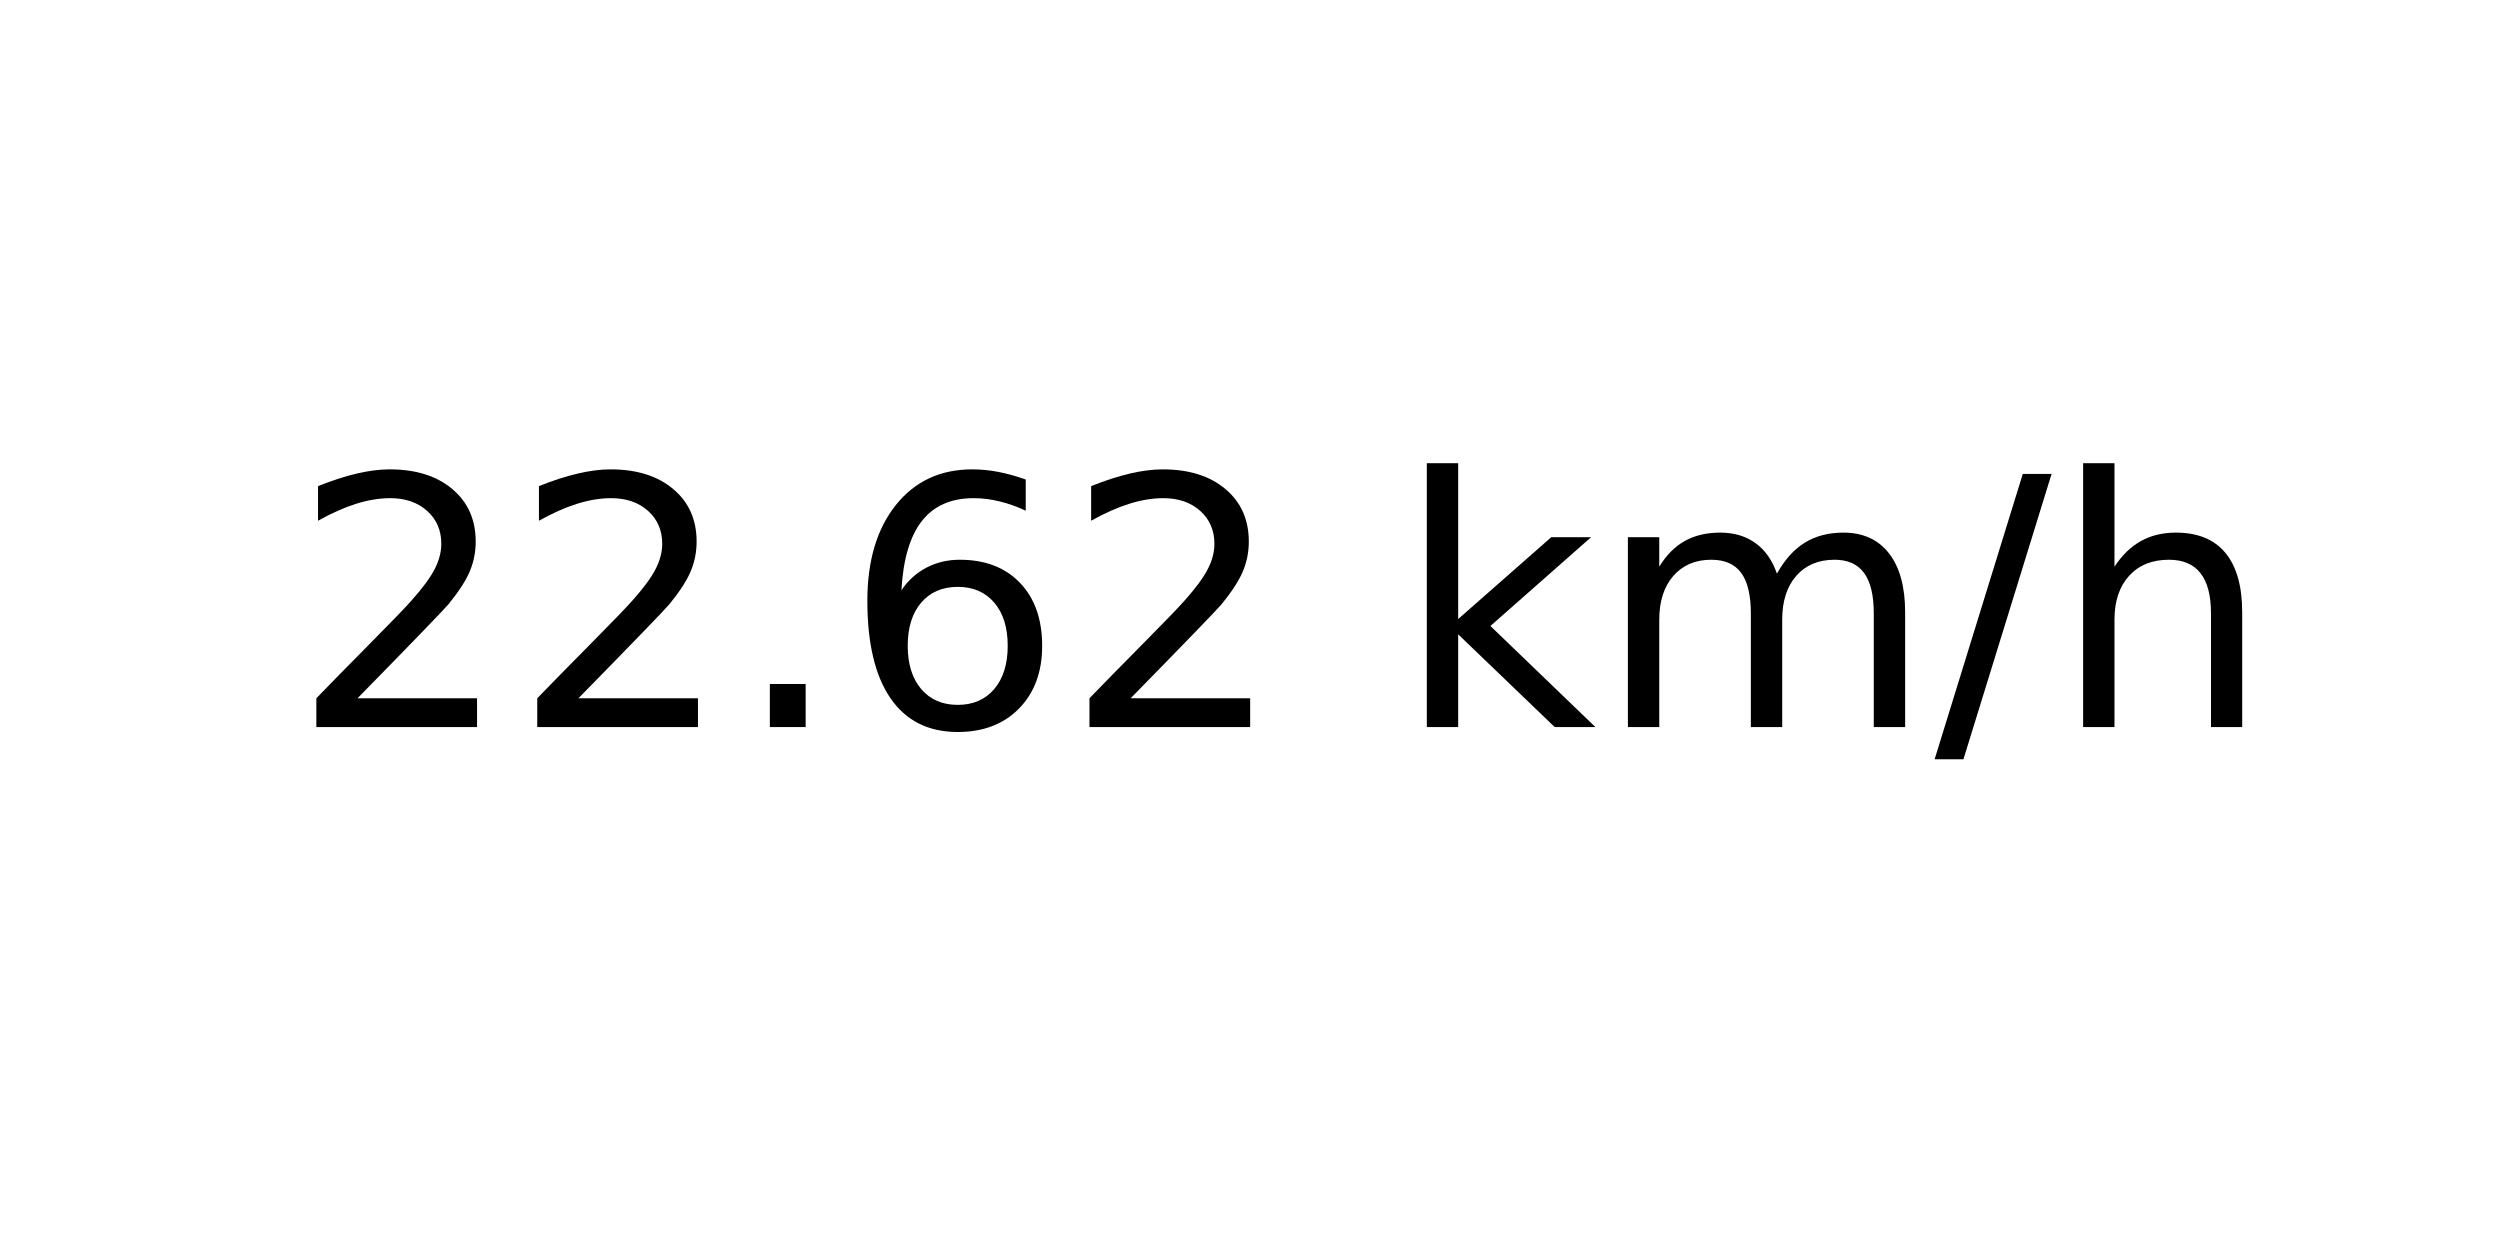
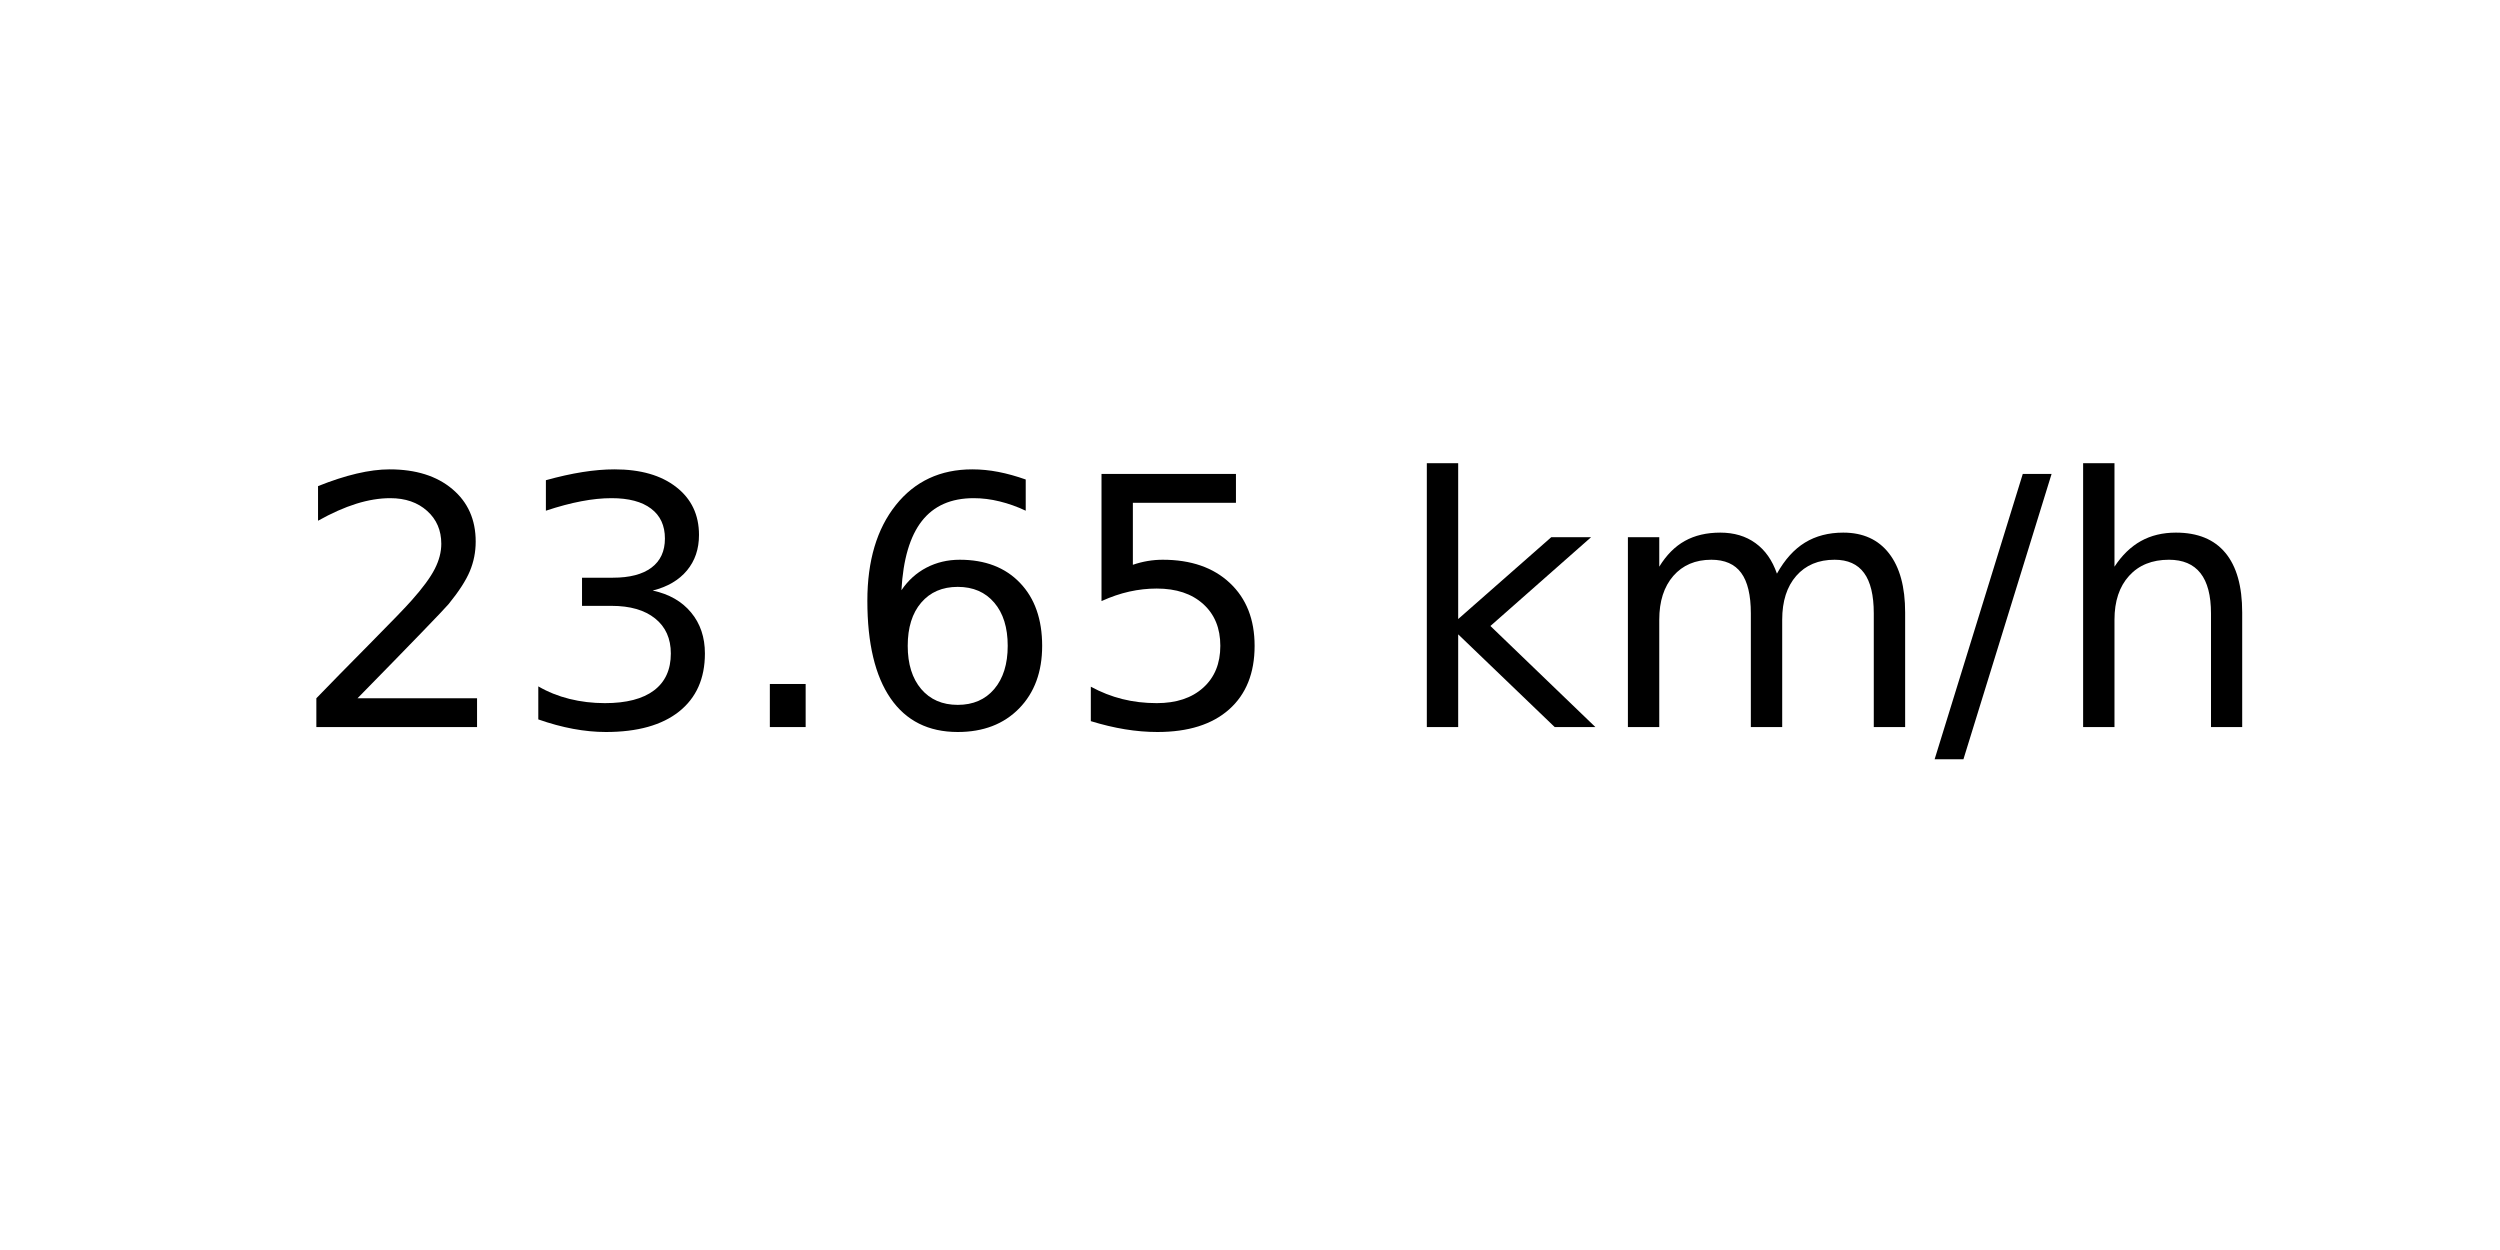
<svg xmlns="http://www.w3.org/2000/svg" xmlns:xlink="http://www.w3.org/1999/xlink" width="72pt" height="36pt" viewBox="0 0 72 36" version="1.1">
  <defs>
    <style type="text/css">*{stroke-linejoin: round; stroke-linecap: butt}</style>
  </defs>
  <g id="figure_1">
    <g id="axes_1">
      <g id="text_1">
        <g transform="translate(8.378125 20.93937) scale(0.1 -0.1)">
          <defs>
            <path id="DejaVuSans-32" d="M 1228 531  L 3431 531  L 3431 0  L 469 0  L 469 531  Q 828 903 1448 1529  Q 2069 2156 2228 2338  Q 2531 2678 2651 2914  Q 2772 3150 2772 3378  Q 2772 3750 2511 3984  Q 2250 4219 1831 4219  Q 1534 4219 1204 4116  Q 875 4013 500 3803  L 500 4441  Q 881 4594 1212 4672  Q 1544 4750 1819 4750  Q 2544 4750 2975 4387  Q 3406 4025 3406 3419  Q 3406 3131 3298 2873  Q 3191 2616 2906 2266  Q 2828 2175 2409 1742  Q 1991 1309 1228 531  z " transform="scale(0.015625)" />
+             <path id="DejaVuSans-33" d="M 2597 2516  Q 3050 2419 3304 2112  Q 3559 1806 3559 1356  Q 3559 666 3084 287  Q 2609 -91 1734 -91  Q 1441 -91 1130 -33  Q 819 25 488 141  L 488 750  Q 750 597 1062 519  Q 1375 441 1716 441  Q 2309 441 2620 675  Q 2931 909 2931 1356  Q 2931 1769 2642 2001  Q 2353 2234 1838 2234  L 1294 2234  L 1294 2753  L 1863 2753  Q 2328 2753 2575 2939  Q 2822 3125 2822 3475  Q 2822 3834 2567 4026  Q 2313 4219 1838 4219  Q 1578 4219 1281 4162  Q 984 4106 628 3988  L 628 4550  Q 988 4650 1302 4700  Q 1616 4750 1894 4750  Q 2613 4750 3031 4423  Q 3450 4097 3450 3541  Q 3450 3153 3228 2886  Q 3006 2619 2597 2516  z " transform="scale(0.015625)" />
            <path id="DejaVuSans-2e" d="M 684 794  L 1344 794  L 1344 0  L 684 0  L 684 794  z " transform="scale(0.015625)" />
            <path id="DejaVuSans-36" d="M 2113 2584  Q 1688 2584 1439 2293  Q 1191 2003 1191 1497  Q 1191 994 1439 701  Q 1688 409 2113 409  Q 2538 409 2786 701  Q 3034 994 3034 1497  Q 3034 2003 2786 2293  Q 2538 2584 2113 2584  z M 3366 4563  L 3366 3988  Q 3128 4100 2886 4159  Q 2644 4219 2406 4219  Q 1781 4219 1451 3797  Q 1122 3375 1075 2522  Q 1259 2794 1537 2939  Q 1816 3084 2150 3084  Q 2853 3084 3261 2657  Q 3669 2231 3669 1497  Q 3669 778 3244 343  Q 2819 -91 2113 -91  Q 1303 -91 875 529  Q 447 1150 447 2328  Q 447 3434 972 4092  Q 1497 4750 2381 4750  Q 2619 4750 2861 4703  Q 3103 4656 3366 4563  z " transform="scale(0.015625)" />
+             <path id="DejaVuSans-35" d="M 691 4666  L 3169 4666  L 3169 4134  L 1269 4134  L 1269 2991  Q 1406 3038 1543 3061  Q 1681 3084 1819 3084  Q 2600 3084 3056 2656  Q 3513 2228 3513 1497  Q 3513 744 3044 326  Q 2575 -91 1722 -91  Q 1428 -91 1123 -41  Q 819 9 494 109  L 494 744  Q 775 591 1075 516  Q 1375 441 1709 441  Q 2250 441 2565 725  Q 2881 1009 2881 1497  Q 2881 1984 2565 2268  Q 2250 2553 1709 2553  Q 1456 2553 1204 2497  Q 953 2441 691 2322  L 691 4666  z " transform="scale(0.015625)" />
            <path id="DejaVuSans-20" transform="scale(0.015625)" />
            <path id="DejaVuSans-6b" d="M 581 4863  L 1159 4863  L 1159 1991  L 2875 3500  L 3609 3500  L 1753 1863  L 3688 0  L 2938 0  L 1159 1709  L 1159 0  L 581 0  L 581 4863  z " transform="scale(0.015625)" />
            <path id="DejaVuSans-6d" d="M 3328 2828  Q 3544 3216 3844 3400  Q 4144 3584 4550 3584  Q 5097 3584 5394 3201  Q 5691 2819 5691 2113  L 5691 0  L 5113 0  L 5113 2094  Q 5113 2597 4934 2840  Q 4756 3084 4391 3084  Q 3944 3084 3684 2787  Q 3425 2491 3425 1978  L 3425 0  L 2847 0  L 2847 2094  Q 2847 2600 2669 2842  Q 2491 3084 2119 3084  Q 1678 3084 1418 2786  Q 1159 2488 1159 1978  L 1159 0  L 581 0  L 581 3500  L 1159 3500  L 1159 2956  Q 1356 3278 1631 3431  Q 1906 3584 2284 3584  Q 2666 3584 2933 3390  Q 3200 3197 3328 2828  z " transform="scale(0.015625)" />
            <path id="DejaVuSans-2f" d="M 1625 4666  L 2156 4666  L 531 -594  L 0 -594  L 1625 4666  z " transform="scale(0.015625)" />
            <path id="DejaVuSans-68" d="M 3513 2113  L 3513 0  L 2938 0  L 2938 2094  Q 2938 2591 2744 2837  Q 2550 3084 2163 3084  Q 1697 3084 1428 2787  Q 1159 2491 1159 1978  L 1159 0  L 581 0  L 581 4863  L 1159 4863  L 1159 2956  Q 1366 3272 1645 3428  Q 1925 3584 2291 3584  Q 2894 3584 3203 3211  Q 3513 2838 3513 2113  z " transform="scale(0.015625)" />
          </defs>
          <use xlink:href="#DejaVuSans-32" />
-           <use xlink:href="#DejaVuSans-32" x="63.623" />
+           <use xlink:href="#DejaVuSans-33" x="63.623" />
          <use xlink:href="#DejaVuSans-2e" x="127.246" />
          <use xlink:href="#DejaVuSans-36" x="159.033" />
-           <use xlink:href="#DejaVuSans-32" x="222.656" />
+           <use xlink:href="#DejaVuSans-35" x="222.656" />
          <use xlink:href="#DejaVuSans-20" x="286.279" />
          <use xlink:href="#DejaVuSans-6b" x="318.066" />
          <use xlink:href="#DejaVuSans-6d" x="375.977" />
          <use xlink:href="#DejaVuSans-2f" x="473.389" />
          <use xlink:href="#DejaVuSans-68" x="507.08" />
        </g>
      </g>
    </g>
  </g>
</svg>
